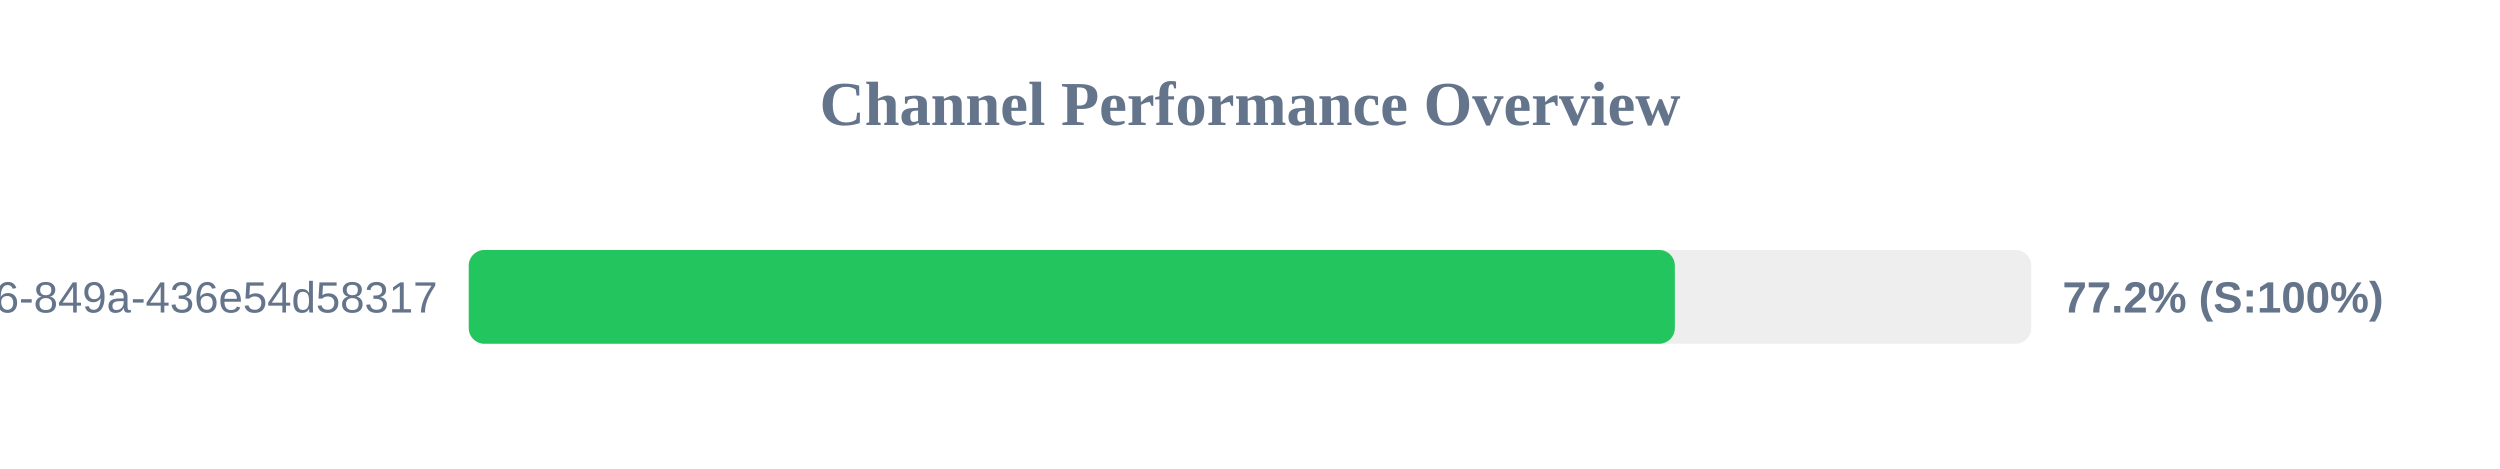
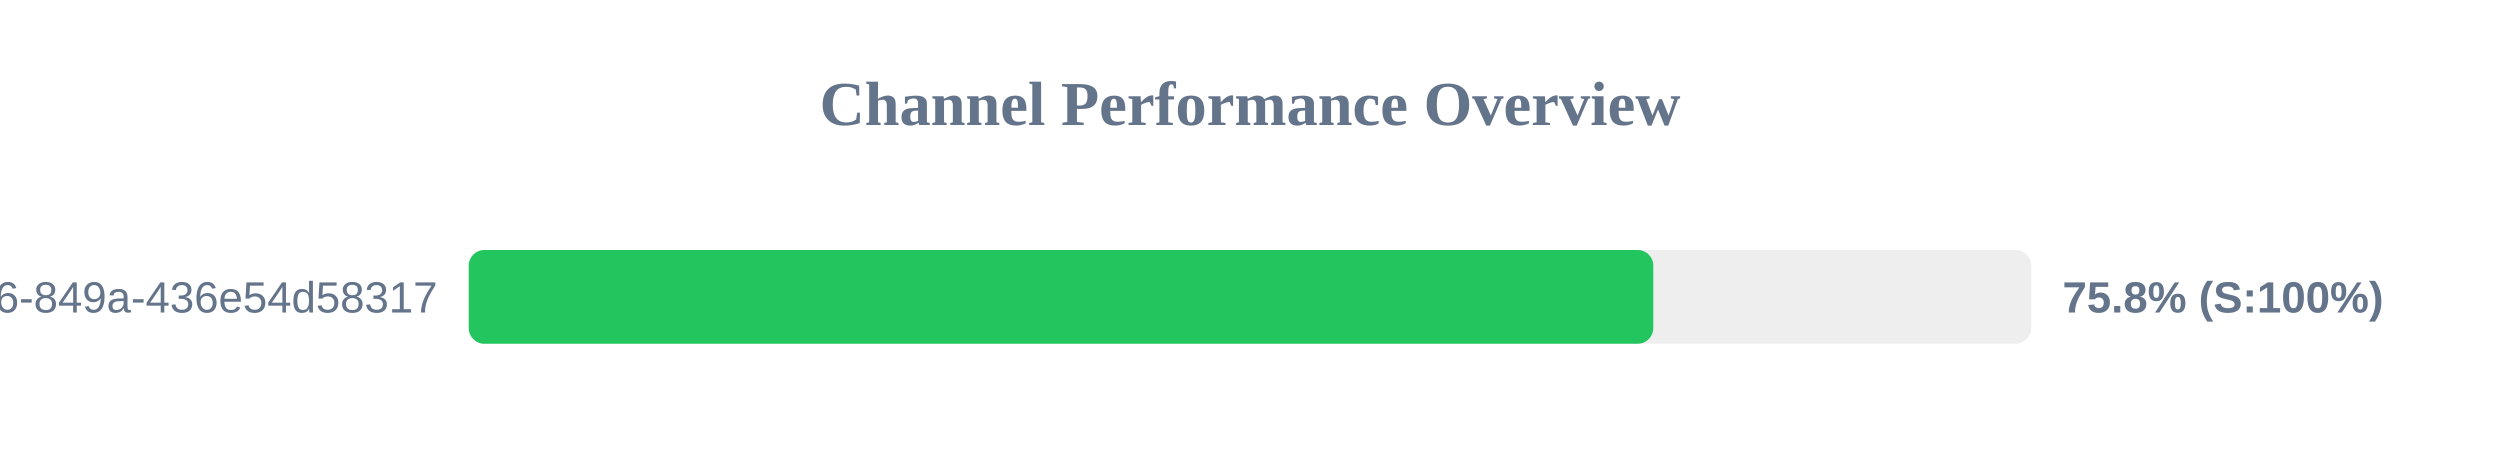
<svg xmlns="http://www.w3.org/2000/svg" width="800" height="150" version="1.1">
  <style>
        .row { font: 14px Arial; fill: #64748b; }
        .score { font: bold 14px Arial; fill: #64748b; }
    </style>
  <text x="400" y="40" text-anchor="middle" font-size="20px" font-weight="bold" fill="#64748b">Channel Performance Overview</text>
  <rect x="150" y="80" width="500" height="30" fill="#eee" rx="5" />
-   <rect x="150" y="80" width="385.95" height="30" fill="#22c55e" rx="5" />
+   <rect x="150" y="80" width="379.05" height="30" fill="#22c55e" rx="5" />
  <text x="140" y="100" text-anchor="end" class="row">?uuid=29fbd51f-03c8-4d76-849a-436e54d58317</text>
-   <text x="660" y="100" text-anchor="start" class="score">77.2% (S:100%)</text>
+   <text x="660" y="100" text-anchor="start" class="score">75.8% (S:100%)</text>
</svg>
